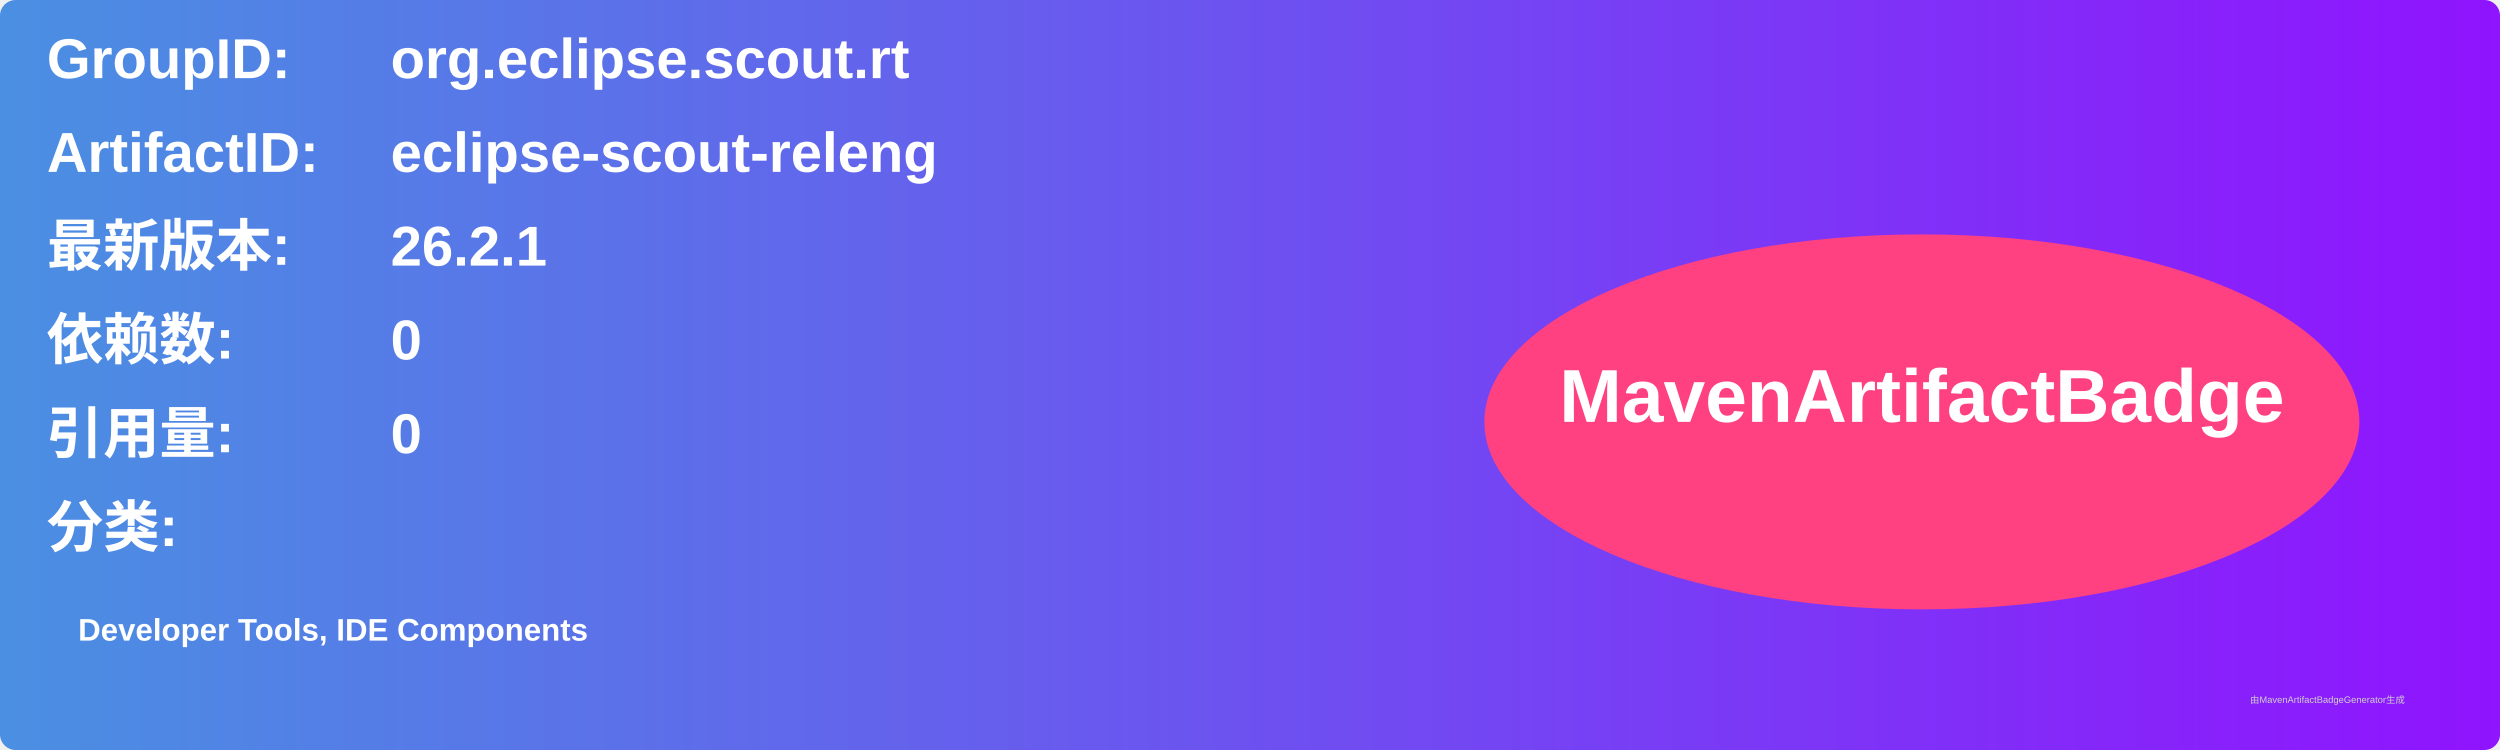
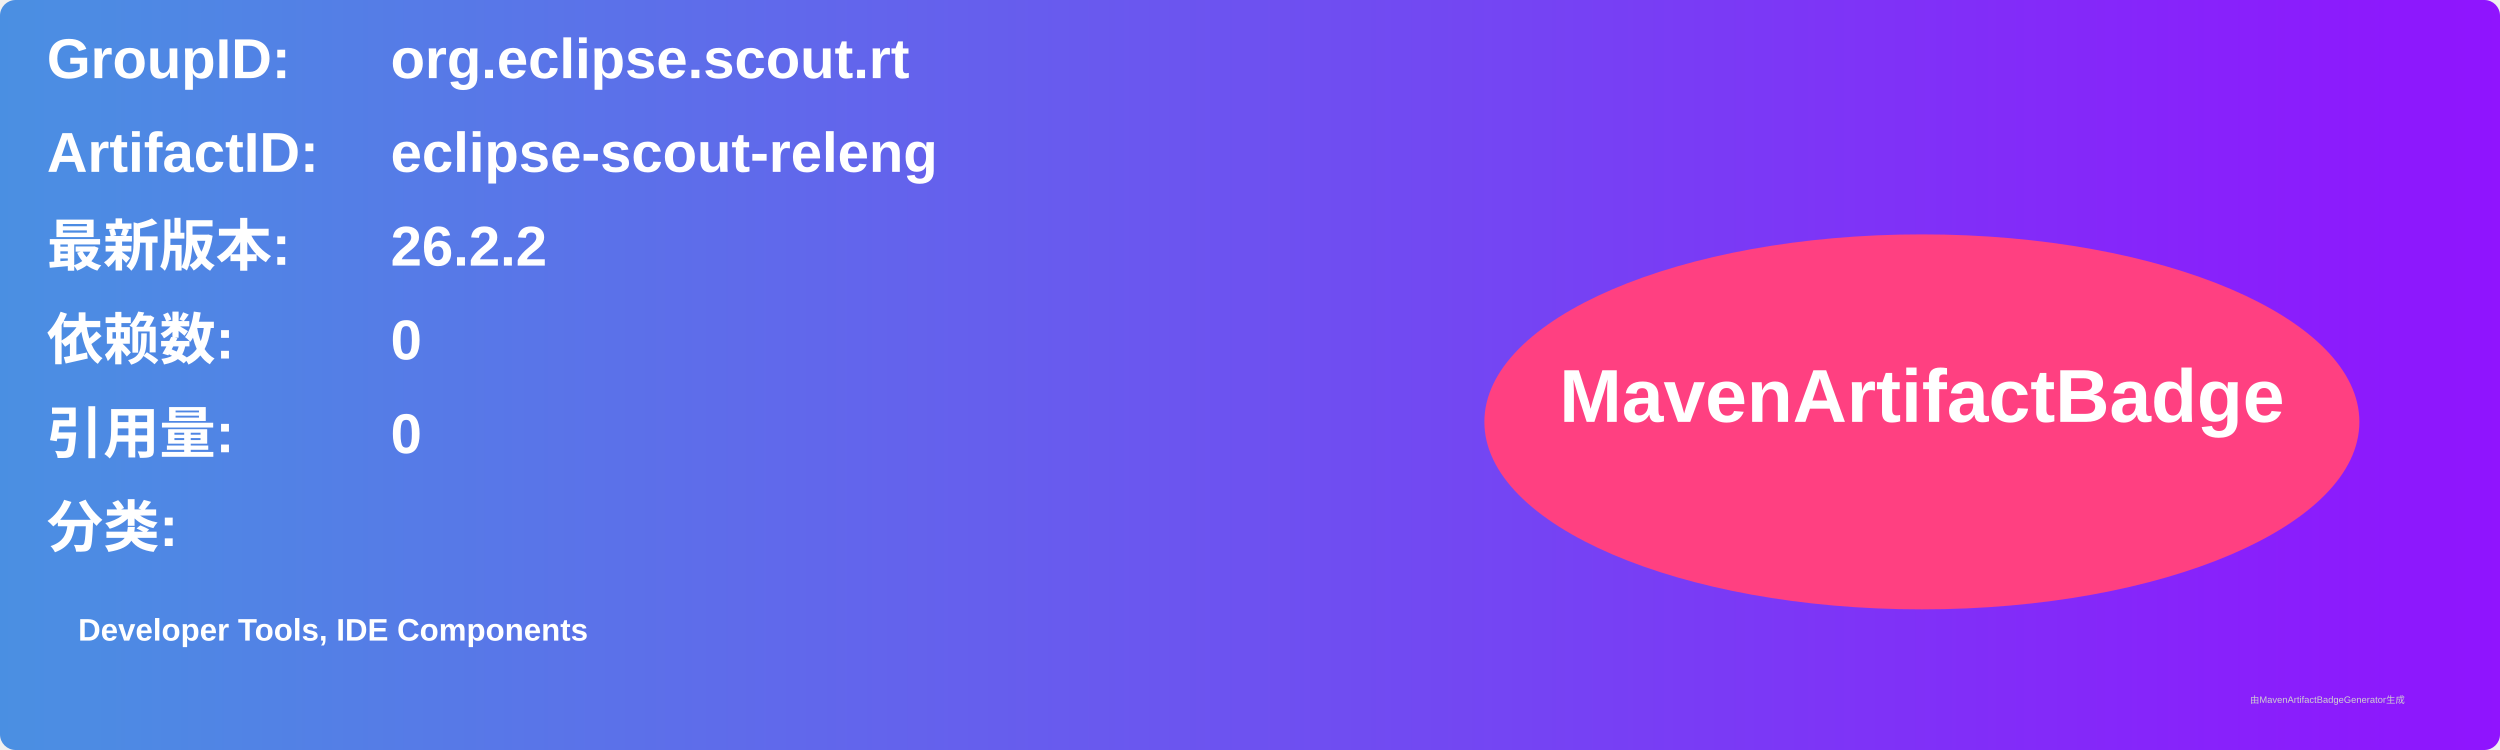
<svg xmlns="http://www.w3.org/2000/svg" width="800" height="240" viewBox="0 0 800 240">
  <linearGradient id="grad" x1="0%" y1="0%" x2="100%" y2="0%">
    <stop offset="0%" stop-color="#4a90e2" />
    <stop offset="100%" stop-color="#9013fe" />
  </linearGradient>
  <rect width="100%" height="100%" rx="5" ry="5" fill="url(#grad)" />
  <g transform="translate(15, 15)">
    <text x="0" y="10" font-family="Arial" font-size="18" fill="white" font-weight="bold" width="260">GroupID:</text>
    <text x="110" y="10" font-family="Arial" font-size="18" fill="white" font-weight="bold" width="460">org.eclipse.scout.rt</text>
    <text x="0" y="40" font-family="Arial" font-size="18" fill="white" font-weight="bold" width="260">ArtifactID:</text>
    <text x="110" y="40" font-family="Arial" font-size="18" fill="white" font-weight="bold" width="460">eclipse-scout-releng</text>
    <text x="0" y="70" font-family="Arial" font-size="18" fill="white" font-weight="bold">最新版本:</text>
    <text x="110" y="70" font-family="Arial" font-size="18" fill="white" font-weight="bold">
-       <tspan font-weight="bold">26.2.1</tspan>
+       <tspan font-weight="bold">26.2.2</tspan>
    </text>
    <text x="0" y="100" font-family="Arial" font-size="18" fill="white" font-weight="bold">依赖数: </text>
    <text x="110" y="100" font-family="Arial" font-size="18" fill="white">
      <tspan font-weight="bold">0</tspan>
    </text>
    <text x="0" y="130" font-family="Arial" font-size="18" fill="white" font-weight="bold">引用量: </text>
    <text x="110" y="130" font-family="Arial" font-size="18" fill="white">
      <tspan font-weight="bold">0</tspan>
    </text>
    <text x="0" y="160" font-family="Arial" font-size="18" fill="white" font-weight="bold">分类:</text>
    <text x="10" y="190" font-family="Arial" font-size="10" fill="white">
      <tspan font-weight="bold">Developer Tools, IDE Components</tspan>
    </text>
    <ellipse cx="600" cy="120" rx="140" ry="60" fill="#ff4081" />
    <text x="600" y="120" text-anchor="middle" font-family="Arial" font-size="24" fill="white" font-weight="bold">MavenArtifactBadge</text>
  </g>
  <text x="720" y="225" font-family="Arial" font-size="3" fill="#d0d0d0">由MavenArtifactBadgeGenerator生成</text>
</svg>
